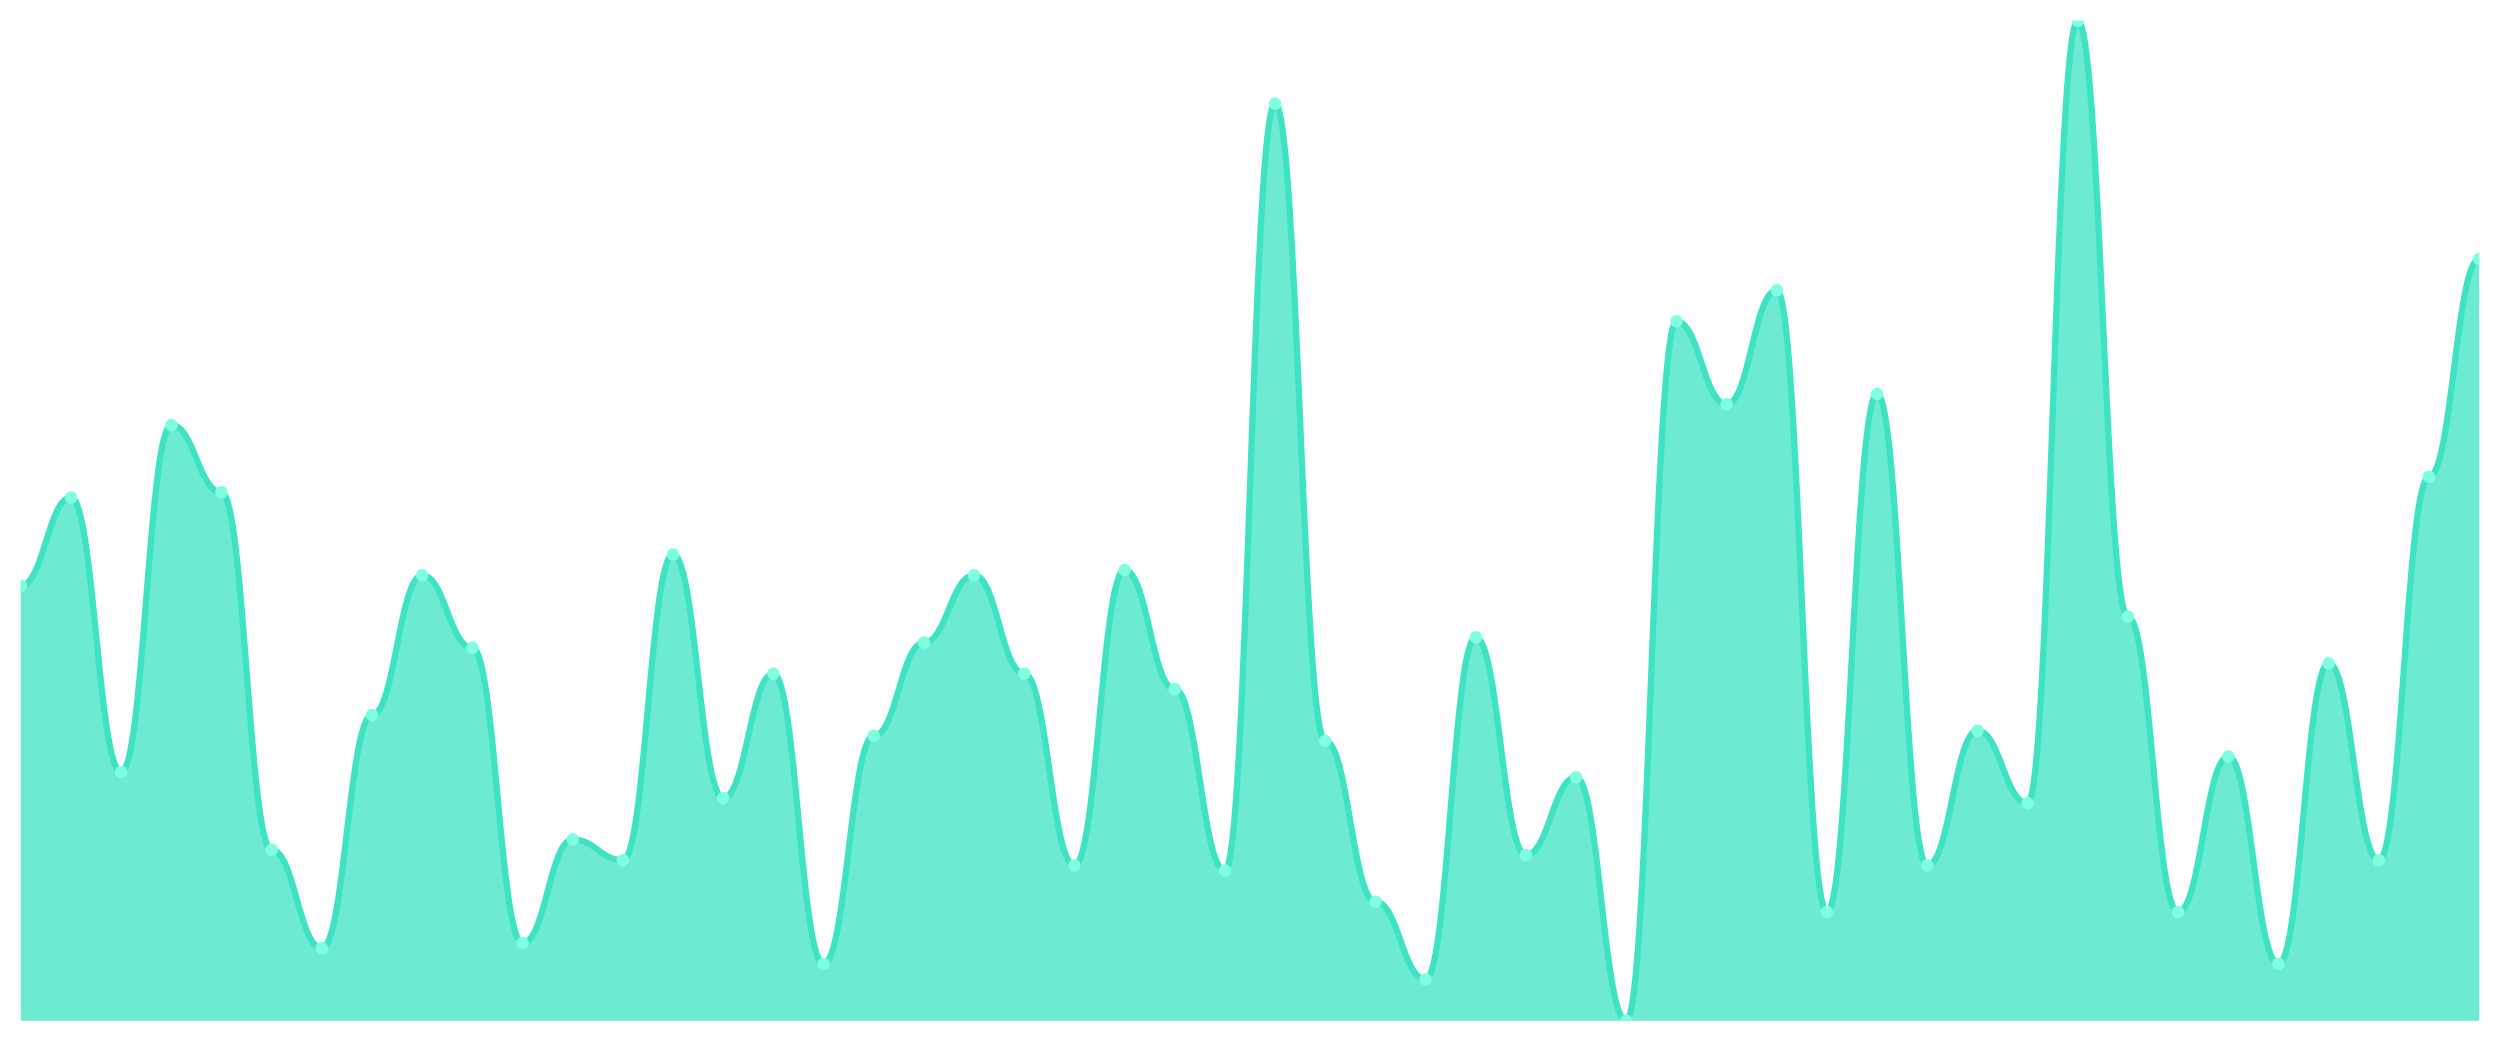
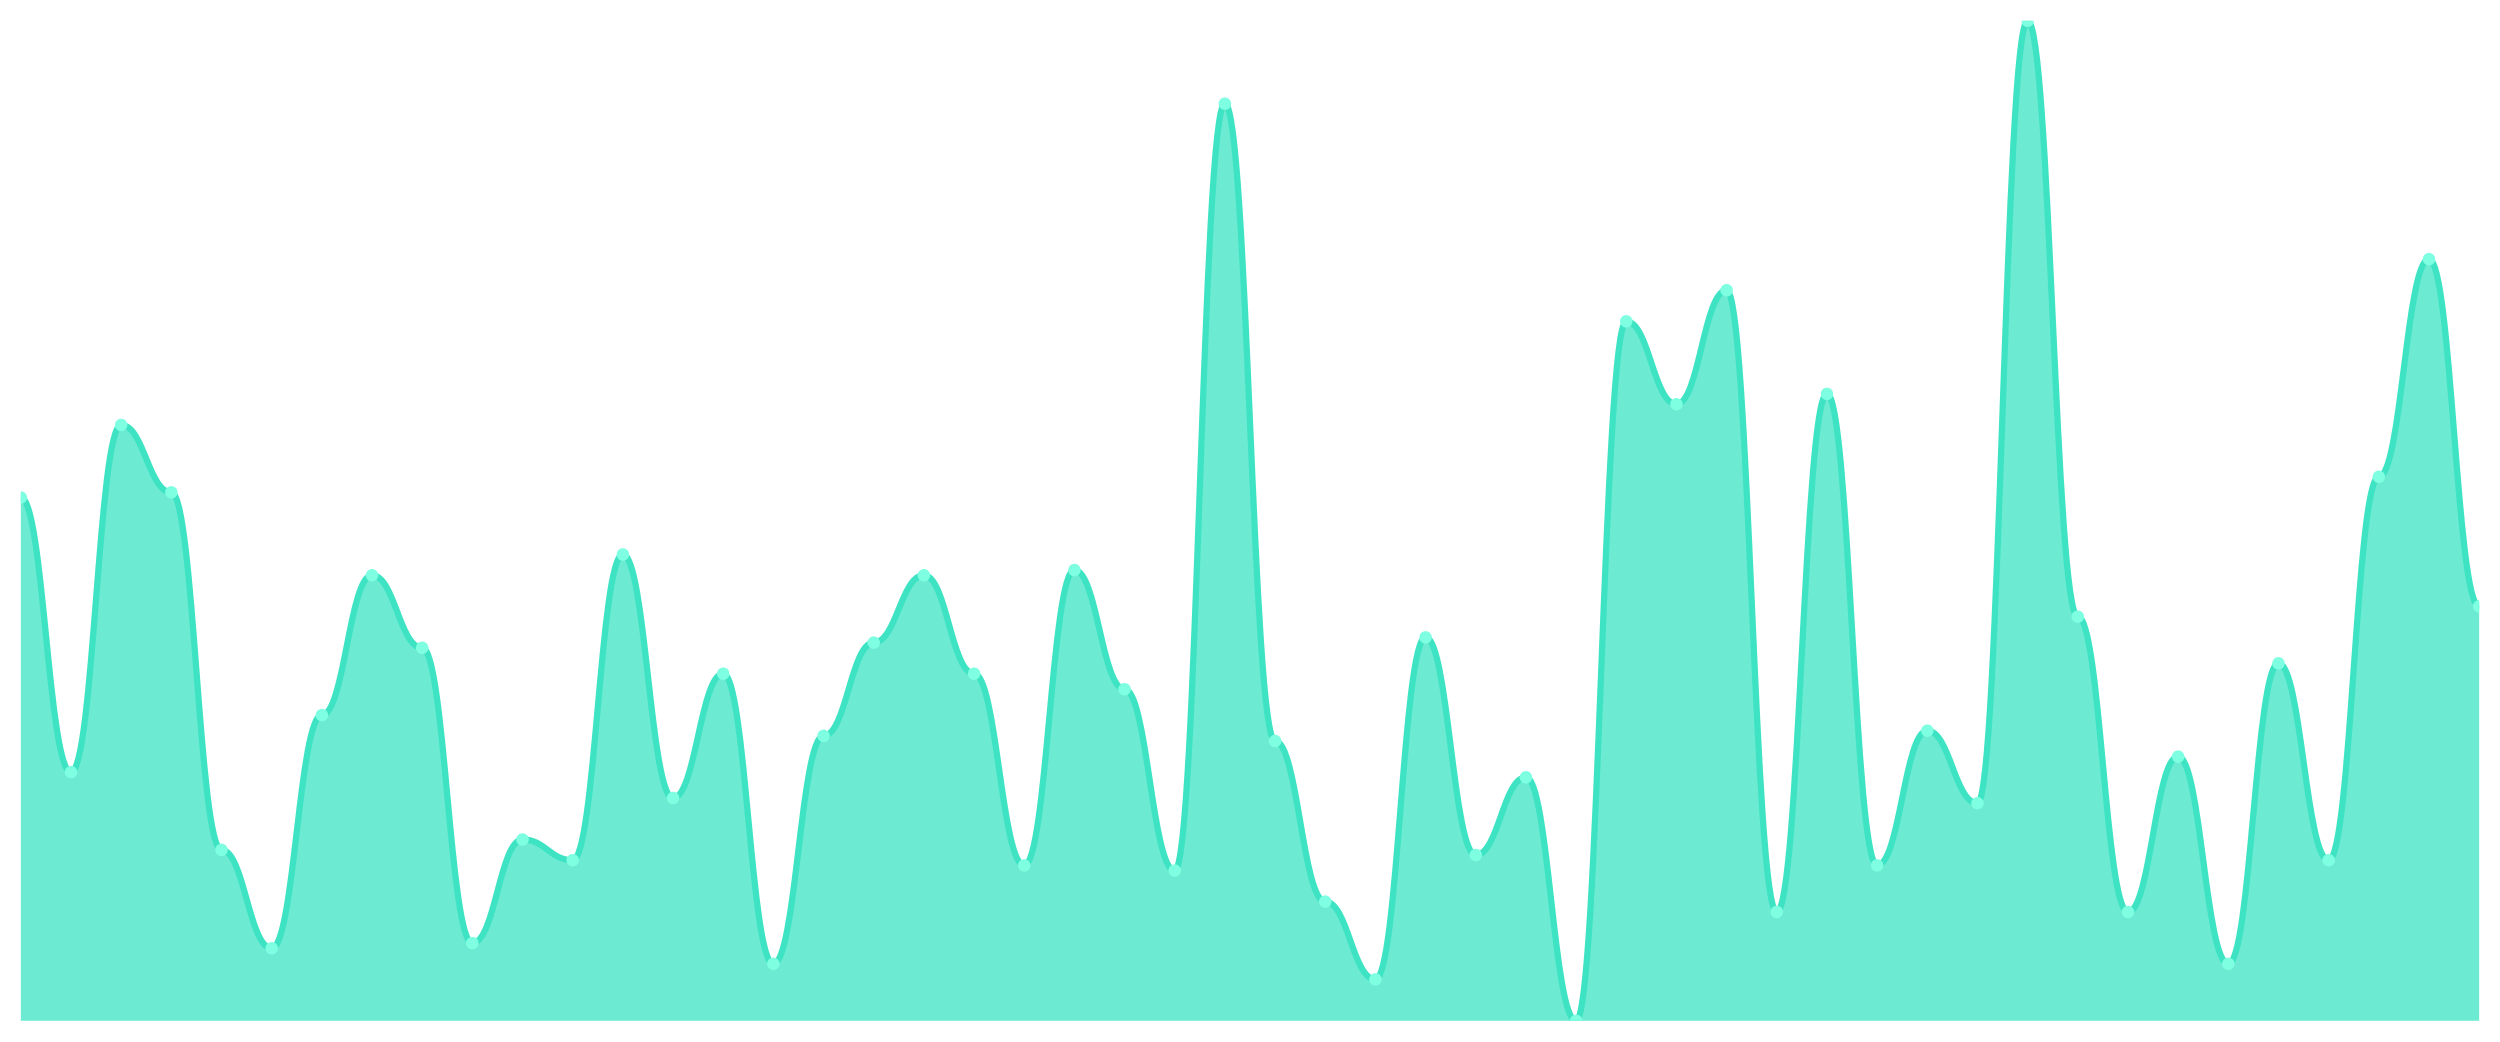
<svg xmlns="http://www.w3.org/2000/svg" viewBox="0 0 1200 500" width="1200" height="500">
  <defs>
    <clipPath id="c">
      <rect x="10" y="10" width="1180" height="480" />
    </clipPath>
  </defs>
  <rect width="1200" height="500" fill="none" />
  <g clip-path="url(#c)">
-     <path d="M 10,490 L 10,281.088 C 20.837,281.088 23.245,238.808 34.082,238.808 C 44.918,238.808 47.327,370.622 58.163,370.622 C 69,370.622 71.408,203.99 82.245,203.99 C 93.082,203.99 95.49,236.321 106.327,236.321 C 117.163,236.321 119.571,407.927 130.408,407.927 C 141.245,407.927 143.653,455.181 154.49,455.181 C 165.327,455.181 167.735,343.264 178.571,343.264 C 189.408,343.264 191.816,276.114 202.653,276.114 C 213.49,276.114 215.898,310.933 226.735,310.933 C 237.571,310.933 239.98,452.694 250.816,452.694 C 261.653,452.694 264.061,402.953 274.898,402.953 C 285.735,402.953 288.143,412.902 298.98,412.902 C 309.816,412.902 312.224,266.166 323.061,266.166 C 333.898,266.166 336.306,383.057 347.143,383.057 C 357.98,383.057 360.388,323.368 371.224,323.368 C 382.061,323.368 384.469,462.642 395.306,462.642 C 406.143,462.642 408.551,353.212 419.388,353.212 C 430.224,353.212 432.633,308.446 443.469,308.446 C 454.306,308.446 456.714,276.114 467.551,276.114 C 478.388,276.114 480.796,323.368 491.633,323.368 C 502.469,323.368 504.878,415.389 515.714,415.389 C 526.551,415.389 528.959,273.627 539.796,273.627 C 550.633,273.627 553.041,330.829 563.878,330.829 C 574.714,330.829 577.122,417.876 587.959,417.876 C 598.796,417.876 601.204,49.793 612.041,49.793 C 622.878,49.793 625.286,355.699 636.122,355.699 C 646.959,355.699 649.367,432.798 660.204,432.798 C 671.041,432.798 673.449,470.104 684.286,470.104 C 695.122,470.104 697.531,305.959 708.367,305.959 C 719.204,305.959 721.612,410.415 732.449,410.415 C 743.286,410.415 745.694,373.109 756.531,373.109 C 767.367,373.109 769.776,490 780.612,490 C 791.449,490 793.857,154.249 804.694,154.249 C 815.531,154.249 817.939,194.041 828.776,194.041 C 839.612,194.041 842.02,139.326 852.857,139.326 C 863.694,139.326 866.102,437.772 876.939,437.772 C 887.776,437.772 890.184,189.067 901.02,189.067 C 911.857,189.067 914.265,415.389 925.102,415.389 C 935.939,415.389 938.347,350.725 949.184,350.725 C 960.02,350.725 962.429,385.544 973.265,385.544 C 984.102,385.544 986.51,10 997.347,10 C 1008.184,10 1010.592,296.01 1021.429,296.01 C 1032.265,296.01 1034.673,437.772 1045.51,437.772 C 1056.347,437.772 1058.755,363.161 1069.592,363.161 C 1080.429,363.161 1082.837,462.642 1093.673,462.642 C 1104.51,462.642 1106.918,318.394 1117.755,318.394 C 1128.592,318.394 1131,412.902 1141.837,412.902 C 1152.673,412.902 1155.082,228.86 1165.918,228.86 C 1176.755,228.86 1179.163,124.404 1190,124.404 L 1190,490 Z" fill="rgba(61,227,195,0.75)" />
-     <path d="M 10,281.088 C 20.837,281.088 23.245,238.808 34.082,238.808 C 44.918,238.808 47.327,370.622 58.163,370.622 C 69,370.622 71.408,203.99 82.245,203.99 C 93.082,203.99 95.49,236.321 106.327,236.321 C 117.163,236.321 119.571,407.927 130.408,407.927 C 141.245,407.927 143.653,455.181 154.49,455.181 C 165.327,455.181 167.735,343.264 178.571,343.264 C 189.408,343.264 191.816,276.114 202.653,276.114 C 213.49,276.114 215.898,310.933 226.735,310.933 C 237.571,310.933 239.98,452.694 250.816,452.694 C 261.653,452.694 264.061,402.953 274.898,402.953 C 285.735,402.953 288.143,412.902 298.98,412.902 C 309.816,412.902 312.224,266.166 323.061,266.166 C 333.898,266.166 336.306,383.057 347.143,383.057 C 357.98,383.057 360.388,323.368 371.224,323.368 C 382.061,323.368 384.469,462.642 395.306,462.642 C 406.143,462.642 408.551,353.212 419.388,353.212 C 430.224,353.212 432.633,308.446 443.469,308.446 C 454.306,308.446 456.714,276.114 467.551,276.114 C 478.388,276.114 480.796,323.368 491.633,323.368 C 502.469,323.368 504.878,415.389 515.714,415.389 C 526.551,415.389 528.959,273.627 539.796,273.627 C 550.633,273.627 553.041,330.829 563.878,330.829 C 574.714,330.829 577.122,417.876 587.959,417.876 C 598.796,417.876 601.204,49.793 612.041,49.793 C 622.878,49.793 625.286,355.699 636.122,355.699 C 646.959,355.699 649.367,432.798 660.204,432.798 C 671.041,432.798 673.449,470.104 684.286,470.104 C 695.122,470.104 697.531,305.959 708.367,305.959 C 719.204,305.959 721.612,410.415 732.449,410.415 C 743.286,410.415 745.694,373.109 756.531,373.109 C 767.367,373.109 769.776,490 780.612,490 C 791.449,490 793.857,154.249 804.694,154.249 C 815.531,154.249 817.939,194.041 828.776,194.041 C 839.612,194.041 842.02,139.326 852.857,139.326 C 863.694,139.326 866.102,437.772 876.939,437.772 C 887.776,437.772 890.184,189.067 901.02,189.067 C 911.857,189.067 914.265,415.389 925.102,415.389 C 935.939,415.389 938.347,350.725 949.184,350.725 C 960.02,350.725 962.429,385.544 973.265,385.544 C 984.102,385.544 986.51,10 997.347,10 C 1008.184,10 1010.592,296.01 1021.429,296.01 C 1032.265,296.01 1034.673,437.772 1045.51,437.772 C 1056.347,437.772 1058.755,363.161 1069.592,363.161 C 1080.429,363.161 1082.837,462.642 1093.673,462.642 C 1104.51,462.642 1106.918,318.394 1117.755,318.394 C 1128.592,318.394 1131,412.902 1141.837,412.902 C 1152.673,412.902 1155.082,228.86 1165.918,228.86 C 1176.755,228.86 1179.163,124.404 1190,124.404" fill="none" stroke="#3de3c3" stroke-width="3" stroke-linecap="round" stroke-linejoin="round" />
-     <circle cx="10" cy="281.088" r="3" fill="#7fffe1" />
-     <circle cx="34.082" cy="238.808" r="3" fill="#7fffe1" />
-     <circle cx="58.163" cy="370.622" r="3" fill="#7fffe1" />
-     <circle cx="82.245" cy="203.99" r="3" fill="#7fffe1" />
-     <circle cx="106.327" cy="236.321" r="3" fill="#7fffe1" />
-     <circle cx="130.408" cy="407.927" r="3" fill="#7fffe1" />
-     <circle cx="154.49" cy="455.181" r="3" fill="#7fffe1" />
-     <circle cx="178.571" cy="343.264" r="3" fill="#7fffe1" />
-     <circle cx="202.653" cy="276.114" r="3" fill="#7fffe1" />
-     <circle cx="226.735" cy="310.933" r="3" fill="#7fffe1" />
-     <circle cx="250.816" cy="452.694" r="3" fill="#7fffe1" />
-     <circle cx="274.898" cy="402.953" r="3" fill="#7fffe1" />
-     <circle cx="298.98" cy="412.902" r="3" fill="#7fffe1" />
-     <circle cx="323.061" cy="266.166" r="3" fill="#7fffe1" />
-     <circle cx="347.143" cy="383.057" r="3" fill="#7fffe1" />
-     <circle cx="371.224" cy="323.368" r="3" fill="#7fffe1" />
-     <circle cx="395.306" cy="462.642" r="3" fill="#7fffe1" />
-     <circle cx="419.388" cy="353.212" r="3" fill="#7fffe1" />
-     <circle cx="443.469" cy="308.446" r="3" fill="#7fffe1" />
-     <circle cx="467.551" cy="276.114" r="3" fill="#7fffe1" />
-     <circle cx="491.633" cy="323.368" r="3" fill="#7fffe1" />
-     <circle cx="515.714" cy="415.389" r="3" fill="#7fffe1" />
-     <circle cx="539.796" cy="273.627" r="3" fill="#7fffe1" />
-     <circle cx="563.878" cy="330.829" r="3" fill="#7fffe1" />
-     <circle cx="587.959" cy="417.876" r="3" fill="#7fffe1" />
-     <circle cx="612.041" cy="49.793" r="3" fill="#7fffe1" />
-     <circle cx="636.122" cy="355.699" r="3" fill="#7fffe1" />
-     <circle cx="660.204" cy="432.798" r="3" fill="#7fffe1" />
-     <circle cx="684.286" cy="470.104" r="3" fill="#7fffe1" />
-     <circle cx="708.367" cy="305.959" r="3" fill="#7fffe1" />
-     <circle cx="732.449" cy="410.415" r="3" fill="#7fffe1" />
-     <circle cx="756.531" cy="373.109" r="3" fill="#7fffe1" />
-     <circle cx="780.612" cy="490" r="3" fill="#7fffe1" />
-     <circle cx="804.694" cy="154.249" r="3" fill="#7fffe1" />
-     <circle cx="828.776" cy="194.041" r="3" fill="#7fffe1" />
-     <circle cx="852.857" cy="139.326" r="3" fill="#7fffe1" />
-     <circle cx="876.939" cy="437.772" r="3" fill="#7fffe1" />
-     <circle cx="901.02" cy="189.067" r="3" fill="#7fffe1" />
-     <circle cx="925.102" cy="415.389" r="3" fill="#7fffe1" />
-     <circle cx="949.184" cy="350.725" r="3" fill="#7fffe1" />
-     <circle cx="973.265" cy="385.544" r="3" fill="#7fffe1" />
-     <circle cx="997.347" cy="10" r="3" fill="#7fffe1" />
-     <circle cx="1021.429" cy="296.01" r="3" fill="#7fffe1" />
-     <circle cx="1045.51" cy="437.772" r="3" fill="#7fffe1" />
-     <circle cx="1069.592" cy="363.161" r="3" fill="#7fffe1" />
-     <circle cx="1093.673" cy="462.642" r="3" fill="#7fffe1" />
-     <circle cx="1117.755" cy="318.394" r="3" fill="#7fffe1" />
-     <circle cx="1141.837" cy="412.902" r="3" fill="#7fffe1" />
-     <circle cx="1165.918" cy="228.86" r="3" fill="#7fffe1" />
-     <circle cx="1190" cy="124.404" r="3" fill="#7fffe1" />
+     <path d="M 10,490 L 10,238.808 C 20.837,238.808 23.245,370.622 34.082,370.622 C 44.918,370.622 47.327,203.99 58.163,203.99 C 69,203.99 71.408,236.321 82.245,236.321 C 93.082,236.321 95.49,407.927 106.327,407.927 C 117.163,407.927 119.571,455.181 130.408,455.181 C 141.245,455.181 143.653,343.264 154.49,343.264 C 165.327,343.264 167.735,276.114 178.571,276.114 C 189.408,276.114 191.816,310.933 202.653,310.933 C 213.49,310.933 215.898,452.694 226.735,452.694 C 237.571,452.694 239.98,402.953 250.816,402.953 C 261.653,402.953 264.061,412.902 274.898,412.902 C 285.735,412.902 288.143,266.166 298.98,266.166 C 309.816,266.166 312.224,383.057 323.061,383.057 C 333.898,383.057 336.306,323.368 347.143,323.368 C 357.98,323.368 360.388,462.642 371.224,462.642 C 382.061,462.642 384.469,353.212 395.306,353.212 C 406.143,353.212 408.551,308.446 419.388,308.446 C 430.224,308.446 432.633,276.114 443.469,276.114 C 454.306,276.114 456.714,323.368 467.551,323.368 C 478.388,323.368 480.796,415.389 491.633,415.389 C 502.469,415.389 504.878,273.627 515.714,273.627 C 526.551,273.627 528.959,330.829 539.796,330.829 C 550.633,330.829 553.041,417.876 563.878,417.876 C 574.714,417.876 577.122,49.793 587.959,49.793 C 598.796,49.793 601.204,355.699 612.041,355.699 C 622.878,355.699 625.286,432.798 636.122,432.798 C 646.959,432.798 649.367,470.104 660.204,470.104 C 671.041,470.104 673.449,305.959 684.286,305.959 C 695.122,305.959 697.531,410.415 708.367,410.415 C 719.204,410.415 721.612,373.109 732.449,373.109 C 743.286,373.109 745.694,490 756.531,490 C 767.367,490 769.776,154.249 780.612,154.249 C 791.449,154.249 793.857,194.041 804.694,194.041 C 815.531,194.041 817.939,139.326 828.776,139.326 C 839.612,139.326 842.02,437.772 852.857,437.772 C 863.694,437.772 866.102,189.067 876.939,189.067 C 887.776,189.067 890.184,415.389 901.02,415.389 C 911.857,415.389 914.265,350.725 925.102,350.725 C 935.939,350.725 938.347,385.544 949.184,385.544 C 960.02,385.544 962.429,10 973.265,10 C 984.102,10 986.51,296.01 997.347,296.01 C 1008.184,296.01 1010.592,437.772 1021.429,437.772 C 1032.265,437.772 1034.673,363.161 1045.51,363.161 C 1056.347,363.161 1058.755,462.642 1069.592,462.642 C 1080.429,462.642 1082.837,318.394 1093.673,318.394 C 1104.51,318.394 1106.918,412.902 1117.755,412.902 C 1128.592,412.902 1131,228.86 1141.837,228.86 C 1152.673,228.86 1155.082,124.404 1165.918,124.404 C 1176.755,124.404 1179.163,291.036 1190,291.036 L 1190,490 Z" fill="rgba(61,227,195,0.75)" />
+     <path d="M 10,238.808 C 20.837,238.808 23.245,370.622 34.082,370.622 C 44.918,370.622 47.327,203.99 58.163,203.99 C 69,203.99 71.408,236.321 82.245,236.321 C 93.082,236.321 95.49,407.927 106.327,407.927 C 117.163,407.927 119.571,455.181 130.408,455.181 C 141.245,455.181 143.653,343.264 154.49,343.264 C 165.327,343.264 167.735,276.114 178.571,276.114 C 189.408,276.114 191.816,310.933 202.653,310.933 C 213.49,310.933 215.898,452.694 226.735,452.694 C 237.571,452.694 239.98,402.953 250.816,402.953 C 261.653,402.953 264.061,412.902 274.898,412.902 C 285.735,412.902 288.143,266.166 298.98,266.166 C 309.816,266.166 312.224,383.057 323.061,383.057 C 333.898,383.057 336.306,323.368 347.143,323.368 C 357.98,323.368 360.388,462.642 371.224,462.642 C 382.061,462.642 384.469,353.212 395.306,353.212 C 406.143,353.212 408.551,308.446 419.388,308.446 C 430.224,308.446 432.633,276.114 443.469,276.114 C 454.306,276.114 456.714,323.368 467.551,323.368 C 478.388,323.368 480.796,415.389 491.633,415.389 C 502.469,415.389 504.878,273.627 515.714,273.627 C 526.551,273.627 528.959,330.829 539.796,330.829 C 550.633,330.829 553.041,417.876 563.878,417.876 C 574.714,417.876 577.122,49.793 587.959,49.793 C 598.796,49.793 601.204,355.699 612.041,355.699 C 622.878,355.699 625.286,432.798 636.122,432.798 C 646.959,432.798 649.367,470.104 660.204,470.104 C 671.041,470.104 673.449,305.959 684.286,305.959 C 695.122,305.959 697.531,410.415 708.367,410.415 C 719.204,410.415 721.612,373.109 732.449,373.109 C 743.286,373.109 745.694,490 756.531,490 C 767.367,490 769.776,154.249 780.612,154.249 C 791.449,154.249 793.857,194.041 804.694,194.041 C 815.531,194.041 817.939,139.326 828.776,139.326 C 839.612,139.326 842.02,437.772 852.857,437.772 C 863.694,437.772 866.102,189.067 876.939,189.067 C 887.776,189.067 890.184,415.389 901.02,415.389 C 911.857,415.389 914.265,350.725 925.102,350.725 C 935.939,350.725 938.347,385.544 949.184,385.544 C 960.02,385.544 962.429,10 973.265,10 C 984.102,10 986.51,296.01 997.347,296.01 C 1008.184,296.01 1010.592,437.772 1021.429,437.772 C 1032.265,437.772 1034.673,363.161 1045.51,363.161 C 1056.347,363.161 1058.755,462.642 1069.592,462.642 C 1080.429,462.642 1082.837,318.394 1093.673,318.394 C 1104.51,318.394 1106.918,412.902 1117.755,412.902 C 1128.592,412.902 1131,228.86 1141.837,228.86 C 1152.673,228.86 1155.082,124.404 1165.918,124.404 C 1176.755,124.404 1179.163,291.036 1190,291.036" fill="none" stroke="#3de3c3" stroke-width="3" stroke-linecap="round" stroke-linejoin="round" />
+     <circle cx="10" cy="238.808" r="3" fill="#7fffe1" />
+     <circle cx="34.082" cy="370.622" r="3" fill="#7fffe1" />
+     <circle cx="58.163" cy="203.99" r="3" fill="#7fffe1" />
+     <circle cx="82.245" cy="236.321" r="3" fill="#7fffe1" />
+     <circle cx="106.327" cy="407.927" r="3" fill="#7fffe1" />
+     <circle cx="130.408" cy="455.181" r="3" fill="#7fffe1" />
+     <circle cx="154.49" cy="343.264" r="3" fill="#7fffe1" />
+     <circle cx="178.571" cy="276.114" r="3" fill="#7fffe1" />
+     <circle cx="202.653" cy="310.933" r="3" fill="#7fffe1" />
+     <circle cx="226.735" cy="452.694" r="3" fill="#7fffe1" />
+     <circle cx="250.816" cy="402.953" r="3" fill="#7fffe1" />
+     <circle cx="274.898" cy="412.902" r="3" fill="#7fffe1" />
+     <circle cx="298.98" cy="266.166" r="3" fill="#7fffe1" />
+     <circle cx="323.061" cy="383.057" r="3" fill="#7fffe1" />
+     <circle cx="347.143" cy="323.368" r="3" fill="#7fffe1" />
+     <circle cx="371.224" cy="462.642" r="3" fill="#7fffe1" />
+     <circle cx="395.306" cy="353.212" r="3" fill="#7fffe1" />
+     <circle cx="419.388" cy="308.446" r="3" fill="#7fffe1" />
+     <circle cx="443.469" cy="276.114" r="3" fill="#7fffe1" />
+     <circle cx="467.551" cy="323.368" r="3" fill="#7fffe1" />
+     <circle cx="491.633" cy="415.389" r="3" fill="#7fffe1" />
+     <circle cx="515.714" cy="273.627" r="3" fill="#7fffe1" />
+     <circle cx="539.796" cy="330.829" r="3" fill="#7fffe1" />
+     <circle cx="563.878" cy="417.876" r="3" fill="#7fffe1" />
+     <circle cx="587.959" cy="49.793" r="3" fill="#7fffe1" />
+     <circle cx="612.041" cy="355.699" r="3" fill="#7fffe1" />
+     <circle cx="636.122" cy="432.798" r="3" fill="#7fffe1" />
+     <circle cx="660.204" cy="470.104" r="3" fill="#7fffe1" />
+     <circle cx="684.286" cy="305.959" r="3" fill="#7fffe1" />
+     <circle cx="708.367" cy="410.415" r="3" fill="#7fffe1" />
+     <circle cx="732.449" cy="373.109" r="3" fill="#7fffe1" />
+     <circle cx="756.531" cy="490" r="3" fill="#7fffe1" />
+     <circle cx="780.612" cy="154.249" r="3" fill="#7fffe1" />
+     <circle cx="804.694" cy="194.041" r="3" fill="#7fffe1" />
+     <circle cx="828.776" cy="139.326" r="3" fill="#7fffe1" />
+     <circle cx="852.857" cy="437.772" r="3" fill="#7fffe1" />
+     <circle cx="876.939" cy="189.067" r="3" fill="#7fffe1" />
+     <circle cx="901.02" cy="415.389" r="3" fill="#7fffe1" />
+     <circle cx="925.102" cy="350.725" r="3" fill="#7fffe1" />
+     <circle cx="949.184" cy="385.544" r="3" fill="#7fffe1" />
+     <circle cx="973.265" cy="10" r="3" fill="#7fffe1" />
+     <circle cx="997.347" cy="296.01" r="3" fill="#7fffe1" />
+     <circle cx="1021.429" cy="437.772" r="3" fill="#7fffe1" />
+     <circle cx="1045.51" cy="363.161" r="3" fill="#7fffe1" />
+     <circle cx="1069.592" cy="462.642" r="3" fill="#7fffe1" />
+     <circle cx="1093.673" cy="318.394" r="3" fill="#7fffe1" />
+     <circle cx="1117.755" cy="412.902" r="3" fill="#7fffe1" />
+     <circle cx="1141.837" cy="228.86" r="3" fill="#7fffe1" />
+     <circle cx="1165.918" cy="124.404" r="3" fill="#7fffe1" />
+     <circle cx="1190" cy="291.036" r="3" fill="#7fffe1" />
  </g>
</svg>
